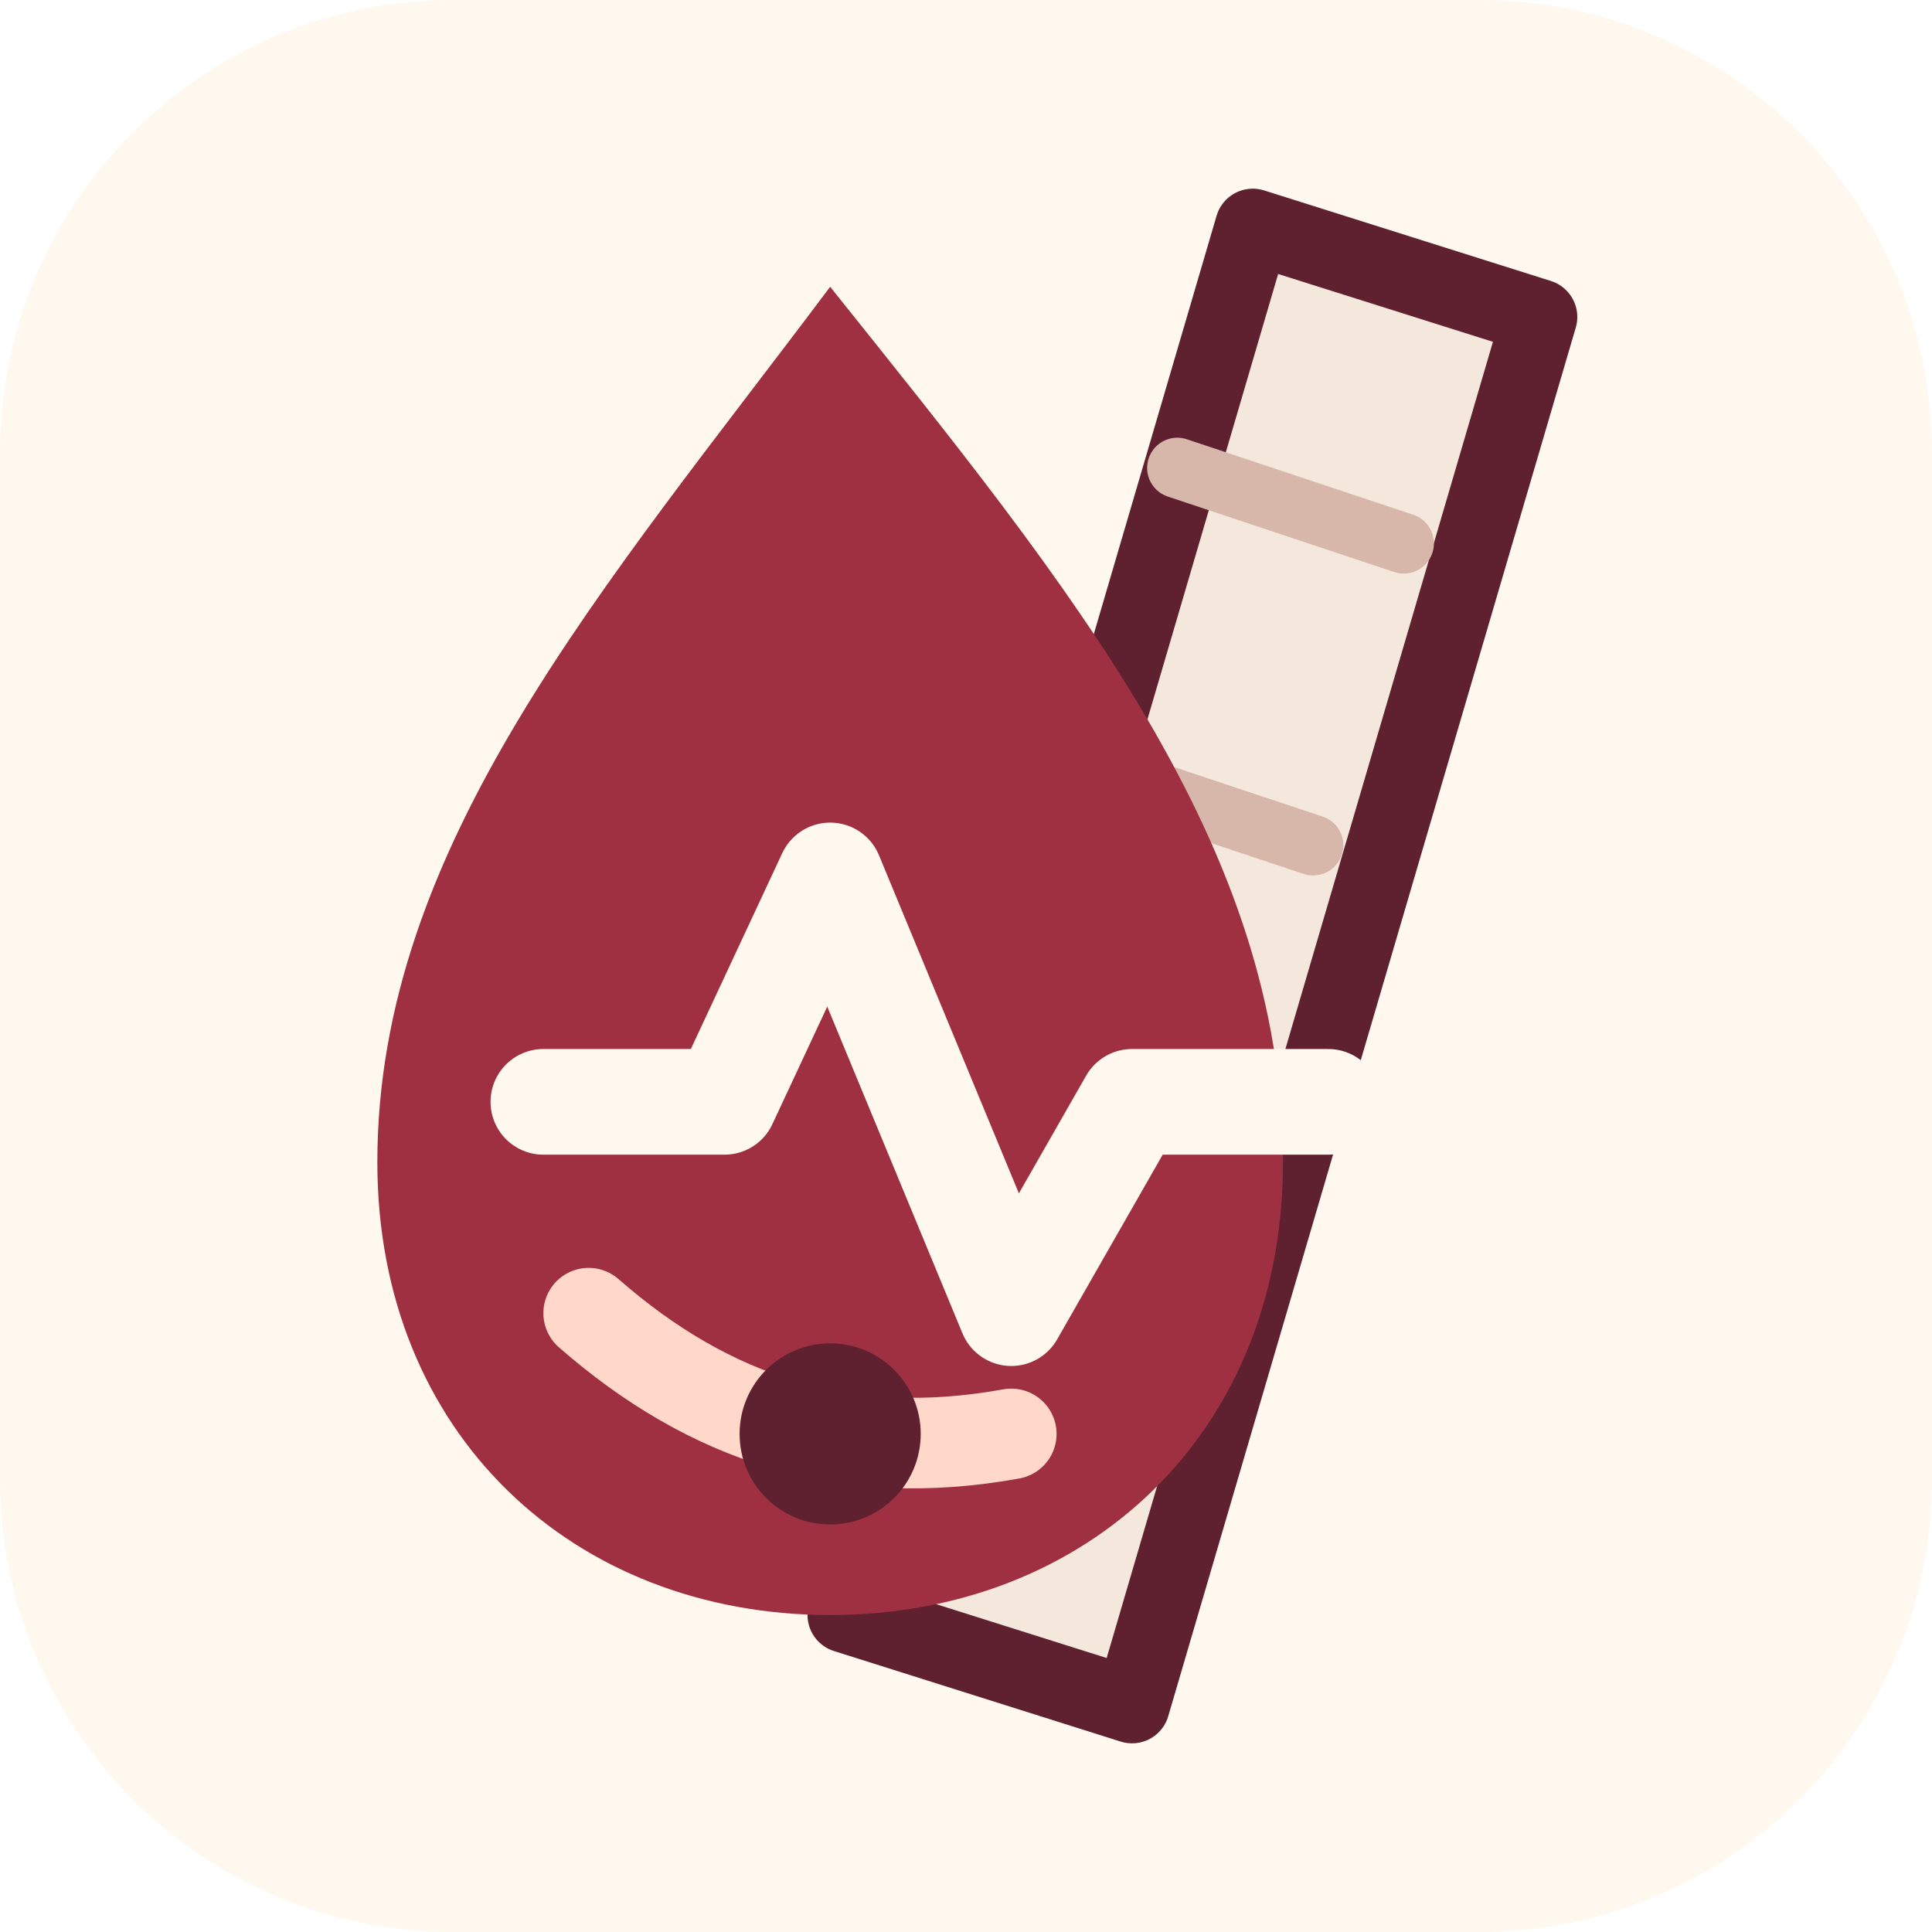
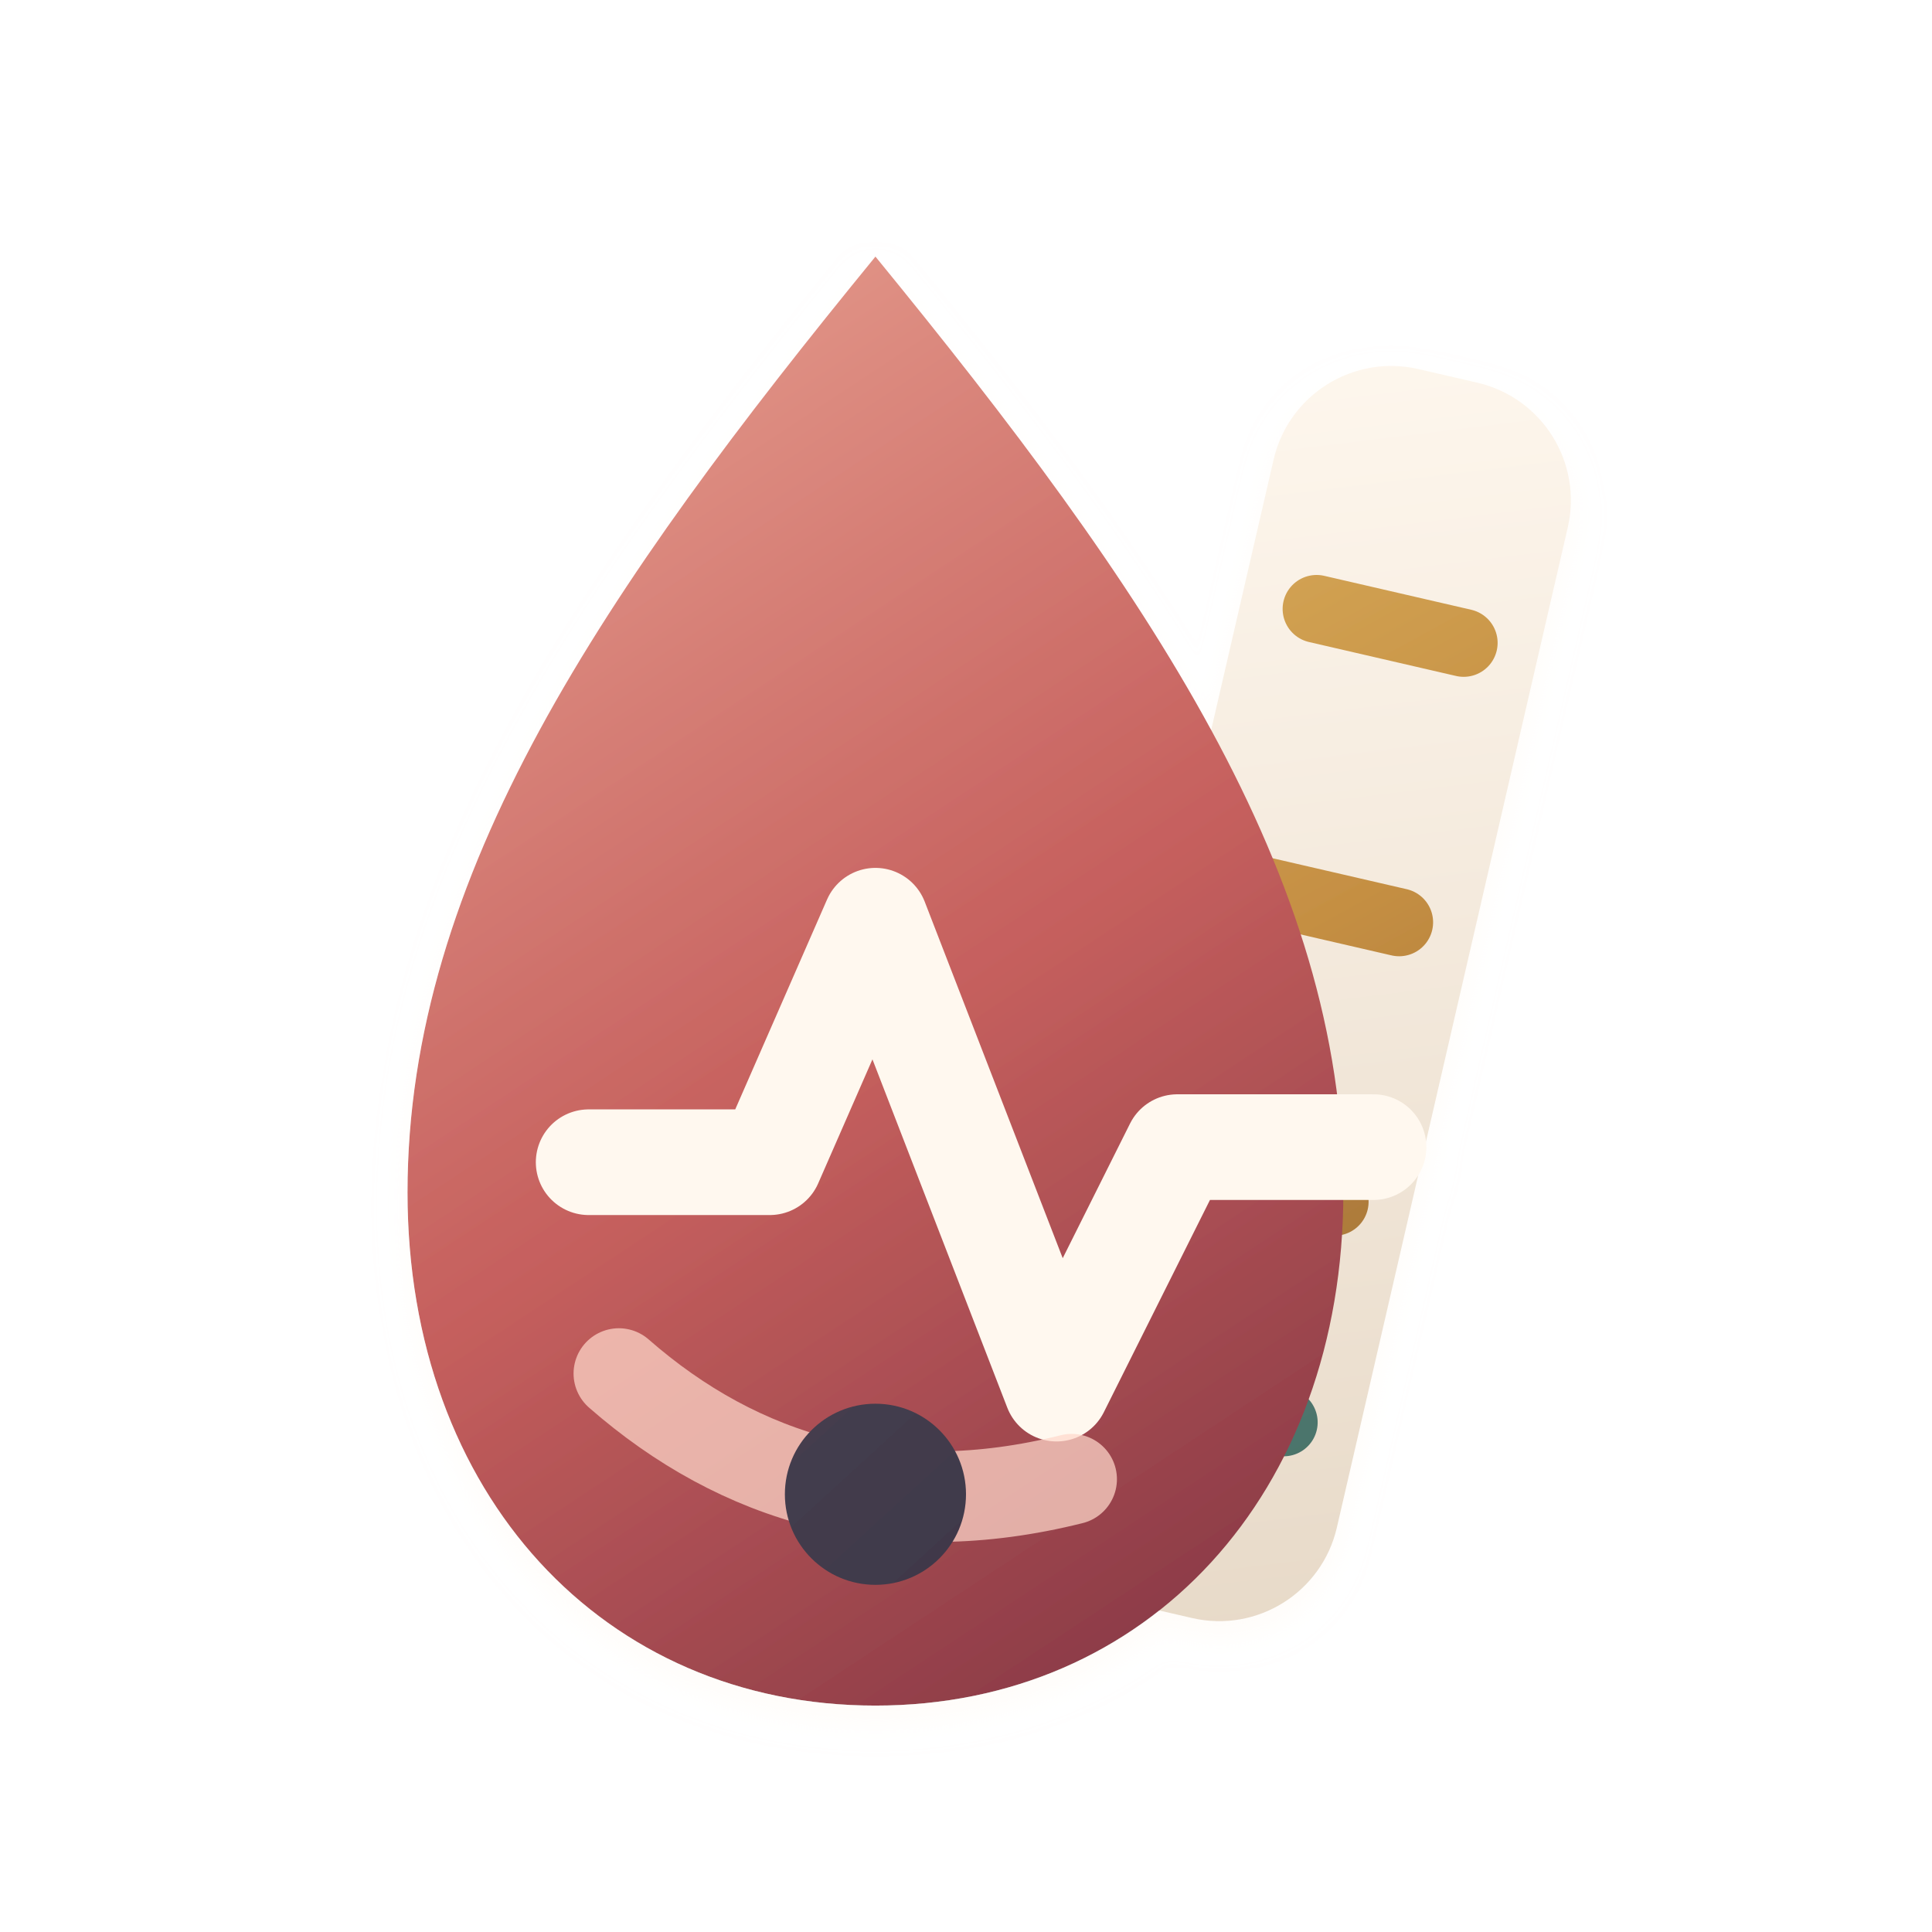
- <svg xmlns="http://www.w3.org/2000/svg" viewBox="0 0 128 128" role="img" aria-label="blood">
-   <rect width="128" height="128" rx="30" fill="#fff8ef" />
-   <path d="M83 15l19 6-27 92-19-6z" fill="#f4e7dc" stroke="#5f2130" stroke-width="5" stroke-linejoin="round" />
-   <path d="M78 31l15 5M72 51l15 5M66 72l15 5" fill="none" stroke="#d7b7aa" stroke-width="4" stroke-linecap="round" />
-   <path d="M55 19c16 20 30 37 30 58 0 18-13 30-30 30S25 95 25 77c0-21 15-38 30-58z" fill="#9f3041" />
-   <path d="M36 73h12l7-15 12 29 8-14h13" fill="none" stroke="#fff8ef" stroke-width="7" stroke-linecap="round" stroke-linejoin="round" />
-   <path d="M39 87c8 7 17 10 28 8" fill="none" stroke="#ffd8ca" stroke-width="6" stroke-linecap="round" />
-   <circle cx="55" cy="95" r="6" fill="#5f2130" />
+ <svg xmlns="http://www.w3.org/2000/svg" width="128" height="128" viewBox="0 0 128 128" role="img" aria-label="blood">
+   <defs>
+     <filter id="d" x="-35%" y="-35%" width="170%" height="170%" color-interpolation-filters="sRGB">
+       <feDropShadow dx="0" dy="10" stdDeviation="6" flood-color="#2b211d" flood-opacity=".17" />
+       <feDropShadow dx="0" dy="1" stdDeviation="1" flood-color="#fffaf4" flood-opacity=".52" />
+     </filter>
+     <linearGradient id="drop" x1="30" y1="18" x2="92" y2="112" gradientUnits="userSpaceOnUse">
+       <stop stop-color="#e8a191" />
+       <stop offset=".52" stop-color="#c55f5d" />
+       <stop offset="1" stop-color="#7d3242" />
+     </linearGradient>
+     <linearGradient id="strip" x1="72" y1="22" x2="104" y2="110" gradientUnits="userSpaceOnUse">
+       <stop stop-color="#fff8ef" />
+       <stop offset="1" stop-color="#e6d8c6" />
+     </linearGradient>
+     <linearGradient id="teal" x1="30" y1="20" x2="104" y2="112" gradientUnits="userSpaceOnUse">
+       <stop stop-color="#8fb2a8" />
+       <stop offset=".56" stop-color="#5f897f" />
+       <stop offset="1" stop-color="#3f665f" />
+     </linearGradient>
+     <linearGradient id="gold" x1="24" y1="18" x2="108" y2="112" gradientUnits="userSpaceOnUse">
+       <stop stop-color="#f0cf78" />
+       <stop offset=".58" stop-color="#c58f43" />
+       <stop offset="1" stop-color="#83572d" />
+     </linearGradient>
+     <linearGradient id="ink" x1="22" y1="18" x2="108" y2="112" gradientUnits="userSpaceOnUse">
+       <stop stop-color="#5b5263" />
+       <stop offset="1" stop-color="#352f40" />
+     </linearGradient>
+   </defs>
+   <g filter="url(#d)">
+     <g transform="rotate(13 87 68)">
+       <rect x="76" y="24" width="20" height="84" rx="8" fill="url(#strip)" />
+       <path d="M81 41h10M81 60h10M81 79h10" fill="none" stroke="url(#gold)" stroke-width="4.5" stroke-linecap="round" />
+       <path d="M82 94h9" fill="none" stroke="url(#teal)" stroke-width="4.5" stroke-linecap="round" />
+     </g>
+     <path d="M58 17c18 22 31 41 31 62 0 20-13 34-31 34S27 99 27 79c0-21 13-40 31-62Z" fill="url(#drop)" />
+     <path d="M39 77h12l7-16 12 31 8-16h13" fill="none" stroke="#fff8ef" stroke-width="7" stroke-linecap="round" stroke-linejoin="round" />
+     <path d="M41 91c8 7 18 10 30 7" fill="none" stroke="#ffd8ca" stroke-width="6" stroke-linecap="round" opacity=".72" />
+     <circle cx="58" cy="99" r="6" fill="url(#ink)" />
+   </g>
</svg>
